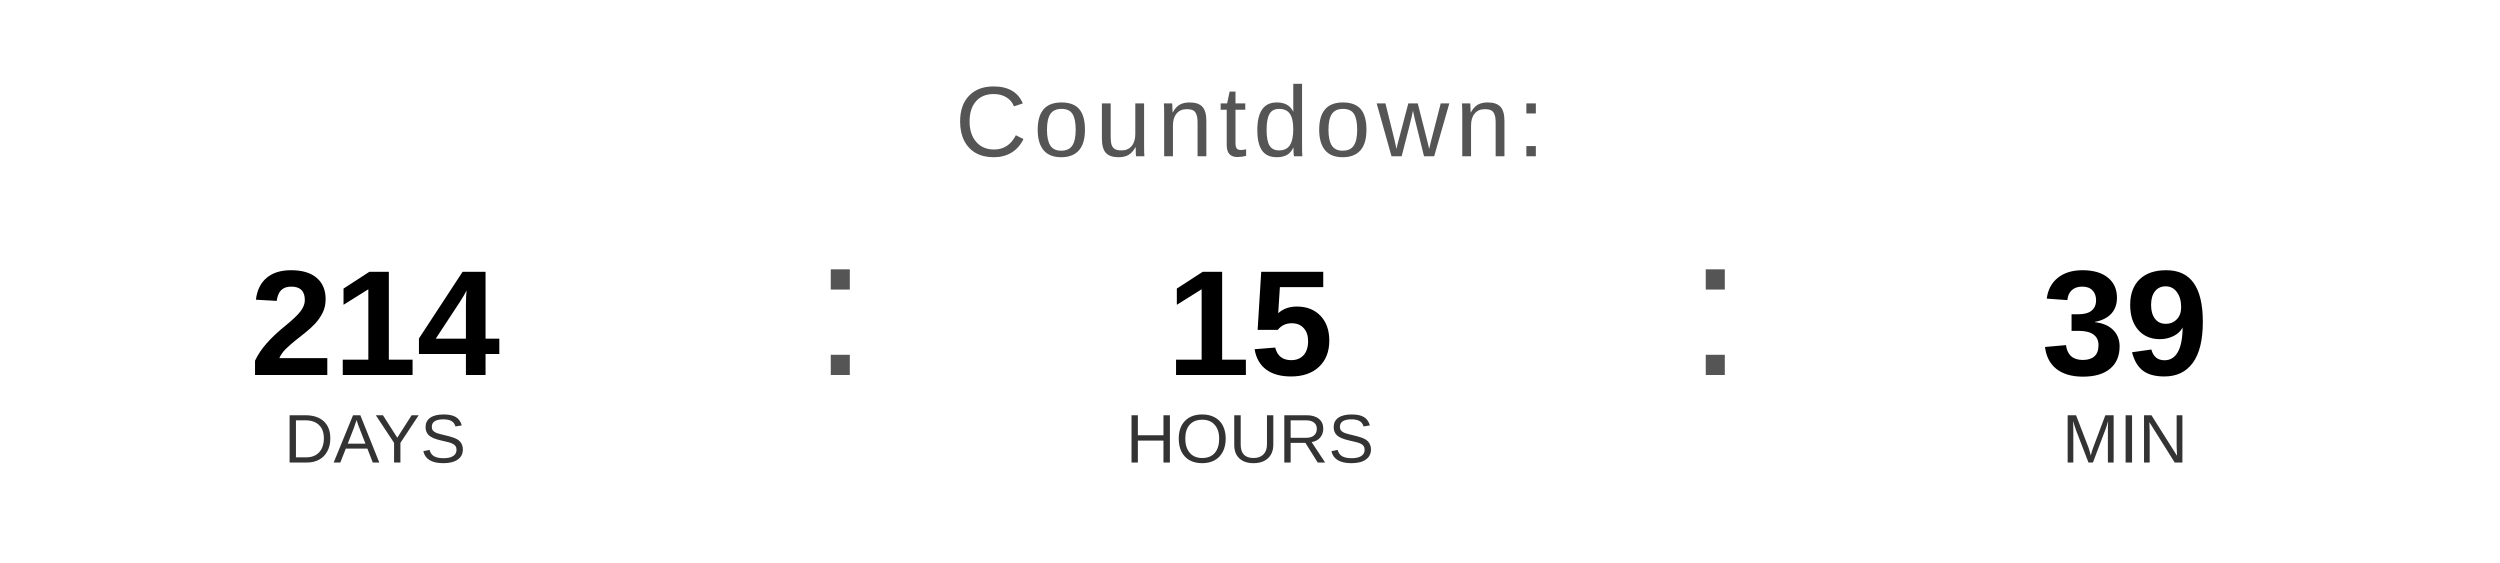
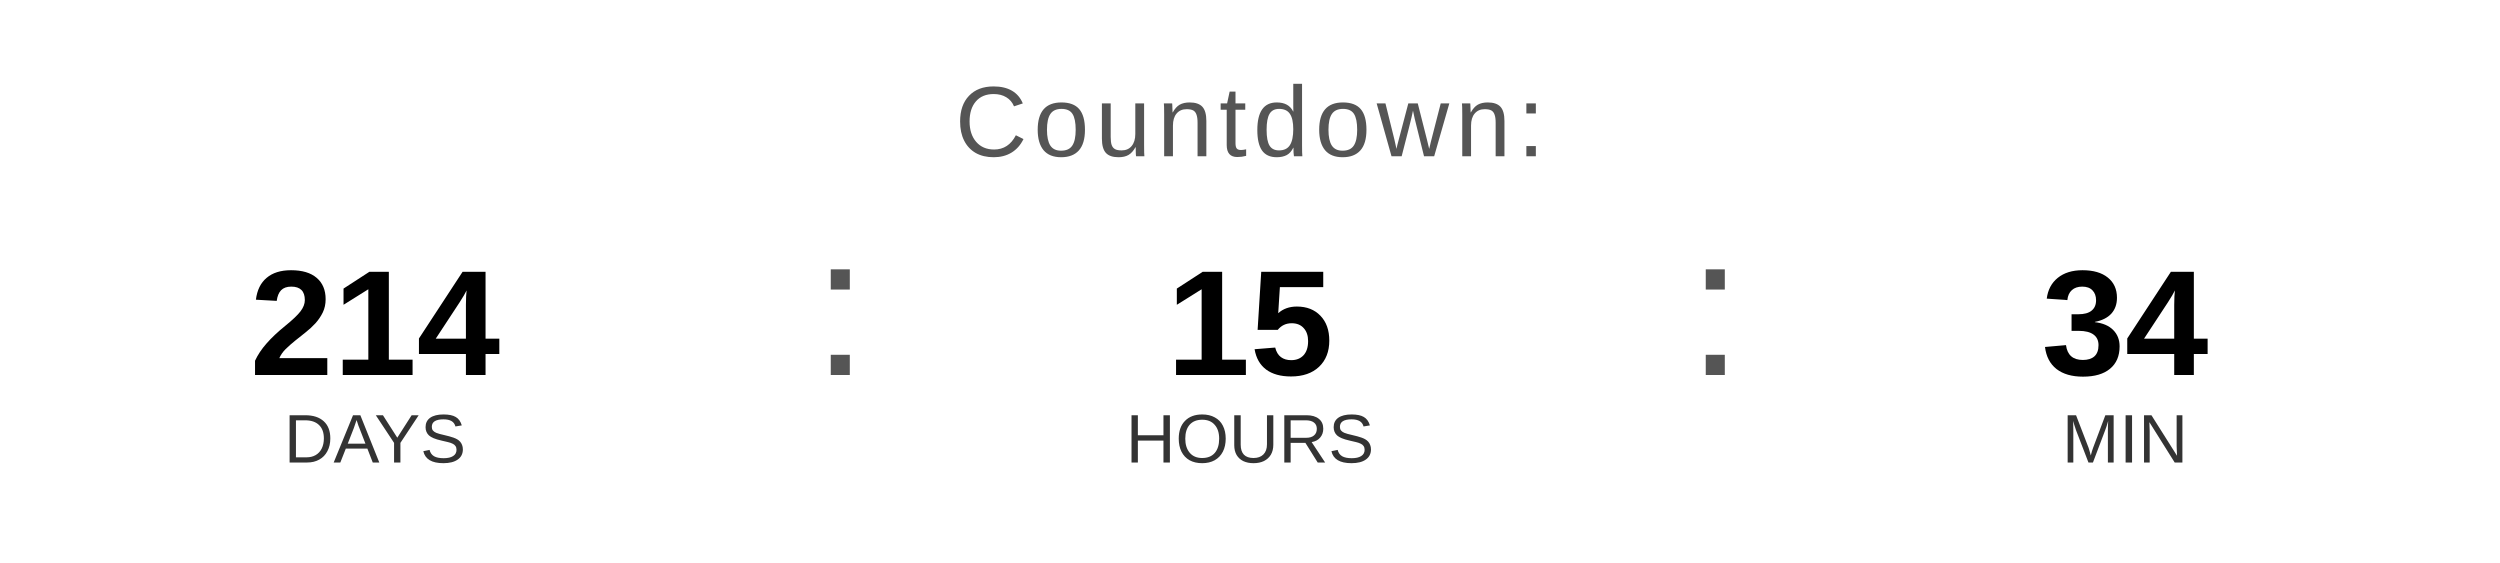
<svg xmlns="http://www.w3.org/2000/svg" width="400" height="90" viewBox="0 0 400 90">
  <text x="200" y="25" font-family="Arial, Helvetica, sans-serif" font-size="16" fill="#555555" text-anchor="middle" letter-spacing="1">
    Countdown:
  </text>
  <text x="60" y="60" font-family="Arial, Helvetica, sans-serif" font-size="24" font-weight="bold" fill="#000000" text-anchor="middle">214</text>
  <text x="60" y="74" font-family="Arial, Helvetica, sans-serif" font-size="11" fill="#333333" text-anchor="middle">DAYS</text>
  <text x="130" y="60" font-family="Arial, sans-serif" font-size="32" fill="#555555">:</text>
  <text x="200" y="60" font-family="Arial, Helvetica, sans-serif" font-size="24" font-weight="bold" fill="#000000" text-anchor="middle">15</text>
  <text x="200" y="74" font-family="Arial, Helvetica, sans-serif" font-size="11" fill="#333333" text-anchor="middle">HOURS</text>
  <text x="270" y="60" font-family="Arial, sans-serif" font-size="32" fill="#555555">:</text>
-   <text x="340" y="60" font-family="Arial, Helvetica, sans-serif" font-size="24" font-weight="bold" fill="#000000" text-anchor="middle">39</text>
+   <text x="340" y="60" font-family="Arial, Helvetica, sans-serif" font-size="24" font-weight="bold" fill="#000000" text-anchor="middle">34</text>
  <text x="340" y="74" font-family="Arial, Helvetica, sans-serif" font-size="11" fill="#333333" text-anchor="middle">MIN</text>
</svg>
